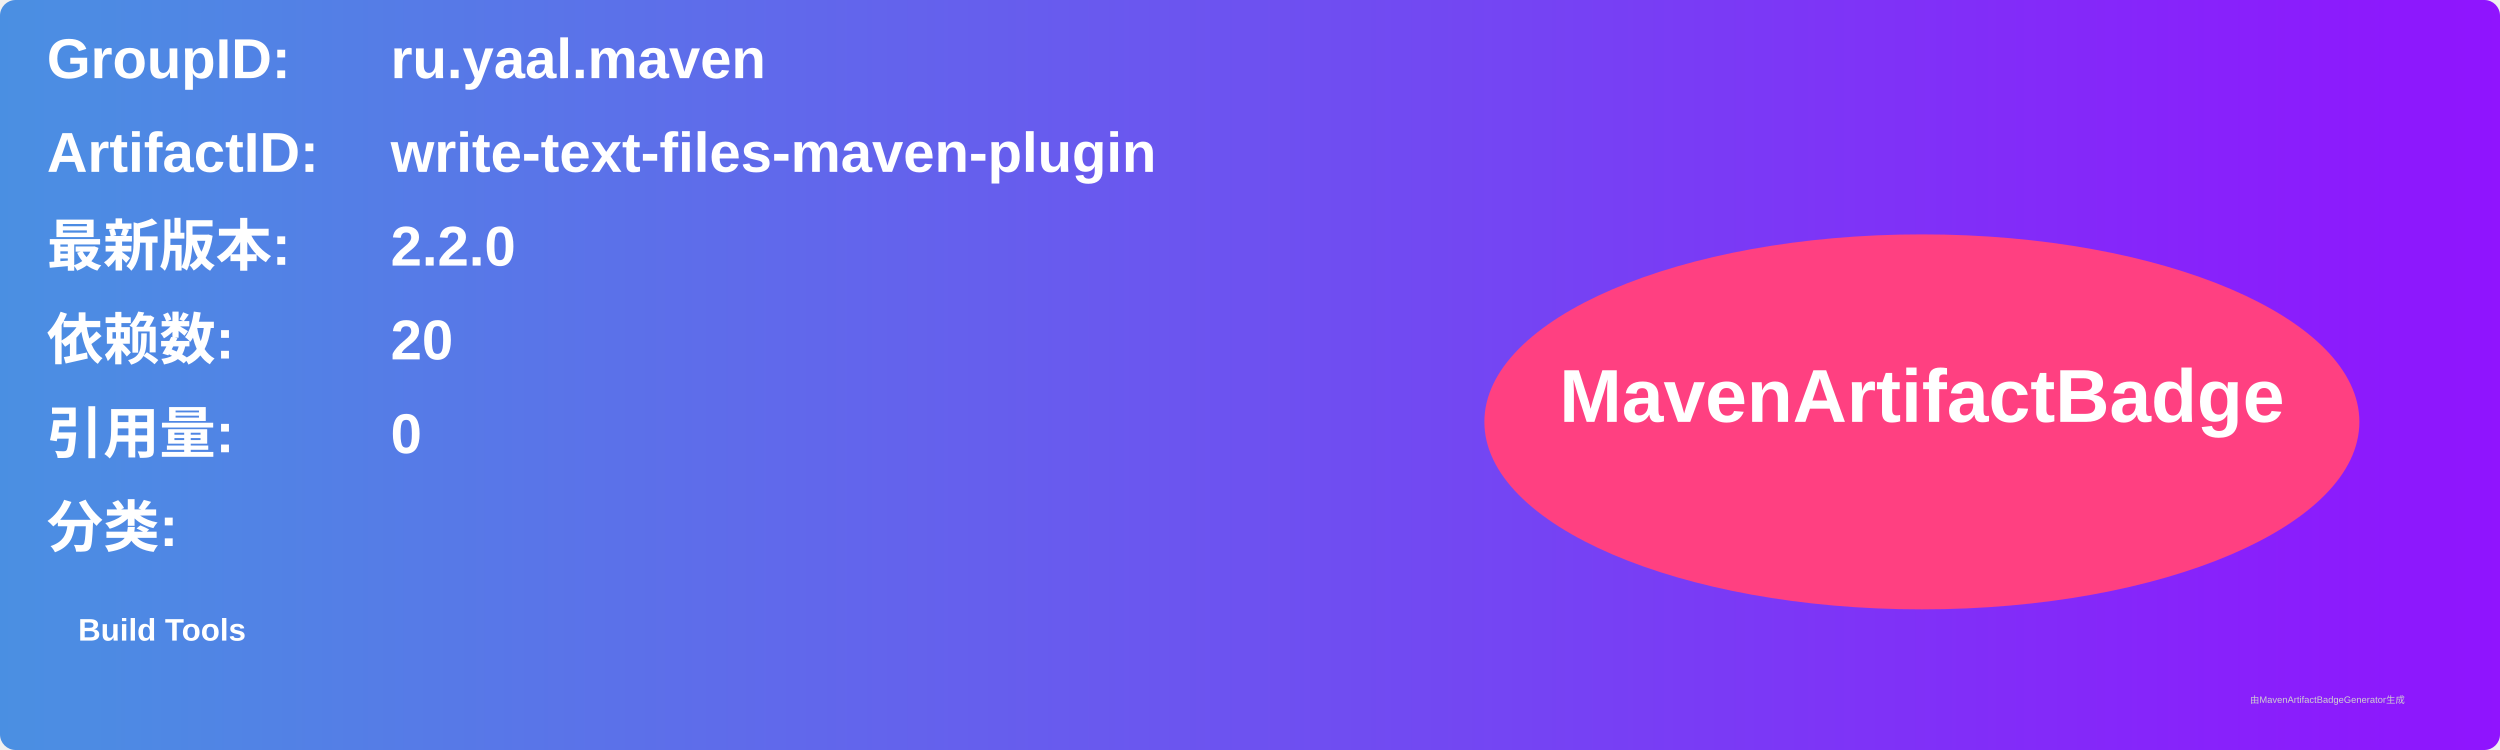
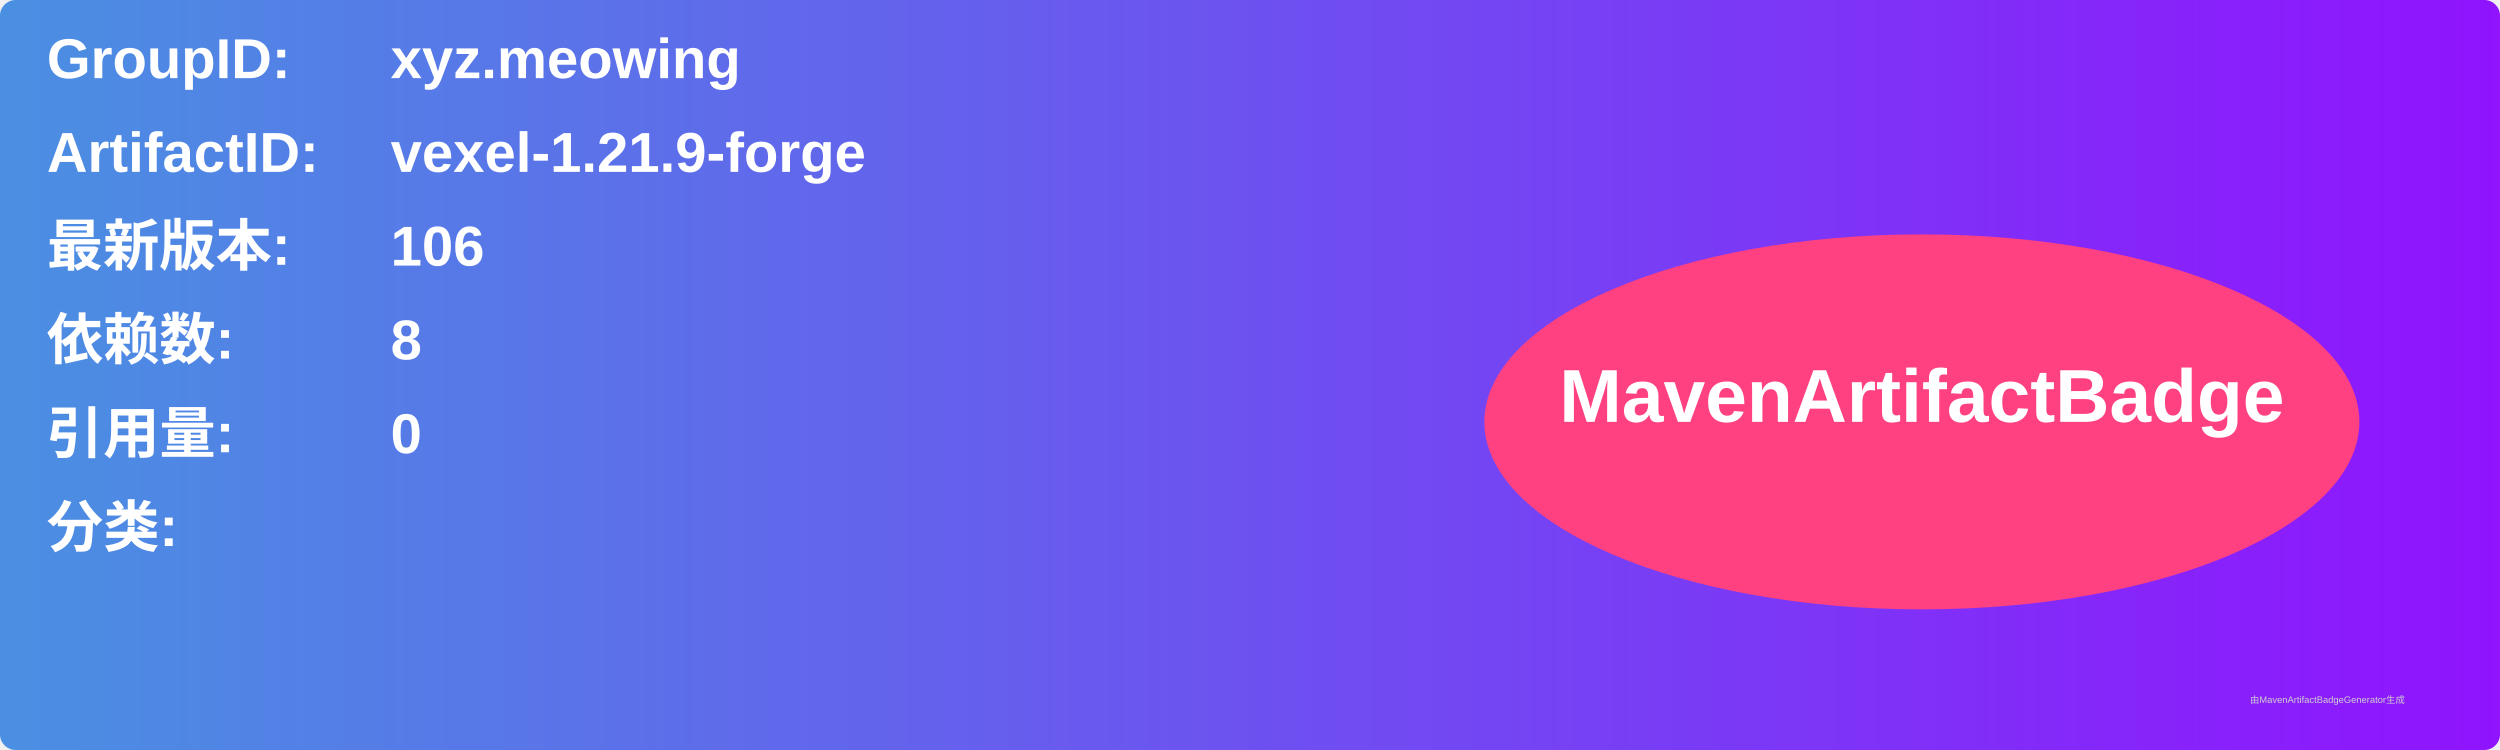
<svg xmlns="http://www.w3.org/2000/svg" width="800" height="240" viewBox="0 0 800 240">
  <linearGradient id="grad" x1="0%" y1="0%" x2="100%" y2="0%">
    <stop offset="0%" stop-color="#4a90e2" />
    <stop offset="100%" stop-color="#9013fe" />
  </linearGradient>
  <rect width="100%" height="100%" rx="5" ry="5" fill="url(#grad)" />
  <g transform="translate(15, 15)">
    <text x="0" y="10" font-family="Arial" font-size="18" fill="white" font-weight="bold" width="260">GroupID:</text>
-     <text x="110" y="10" font-family="Arial" font-size="18" fill="white" font-weight="bold" width="460">ru.yaal.maven</text>
+     <text x="110" y="10" font-family="Arial" font-size="18" fill="white" font-weight="bold" width="460">xyz.meowing</text>
    <text x="0" y="40" font-family="Arial" font-size="18" fill="white" font-weight="bold" width="260">ArtifactID:</text>
-     <text x="110" y="40" font-family="Arial" font-size="18" fill="white" font-weight="bold" width="460">write-text-files-maven-plugin</text>
+     <text x="110" y="40" font-family="Arial" font-size="18" fill="white" font-weight="bold" width="460">vexel-1.21.9-forge</text>
    <text x="0" y="70" font-family="Arial" font-size="18" fill="white" font-weight="bold">最新版本:</text>
    <text x="110" y="70" font-family="Arial" font-size="18" fill="white" font-weight="bold">
-       <tspan font-weight="bold">2.2.0</tspan>
+       <tspan font-weight="bold">106</tspan>
    </text>
    <text x="0" y="100" font-family="Arial" font-size="18" fill="white" font-weight="bold">依赖数: </text>
    <text x="110" y="100" font-family="Arial" font-size="18" fill="white">
-       <tspan font-weight="bold">20</tspan>
+       <tspan font-weight="bold">8</tspan>
    </text>
    <text x="0" y="130" font-family="Arial" font-size="18" fill="white" font-weight="bold">引用量: </text>
    <text x="110" y="130" font-family="Arial" font-size="18" fill="white">
      <tspan font-weight="bold">0</tspan>
    </text>
    <text x="0" y="160" font-family="Arial" font-size="18" fill="white" font-weight="bold">分类:</text>
    <text x="10" y="190" font-family="Arial" font-size="10" fill="white">
-       <tspan font-weight="bold">Build Tools</tspan>
+       <tspan font-weight="bold" />
    </text>
    <ellipse cx="600" cy="120" rx="140" ry="60" fill="#ff4081" />
    <text x="600" y="120" text-anchor="middle" font-family="Arial" font-size="24" fill="white" font-weight="bold">MavenArtifactBadge</text>
  </g>
  <text x="720" y="225" font-family="Arial" font-size="3" fill="#d0d0d0">由MavenArtifactBadgeGenerator生成</text>
</svg>
